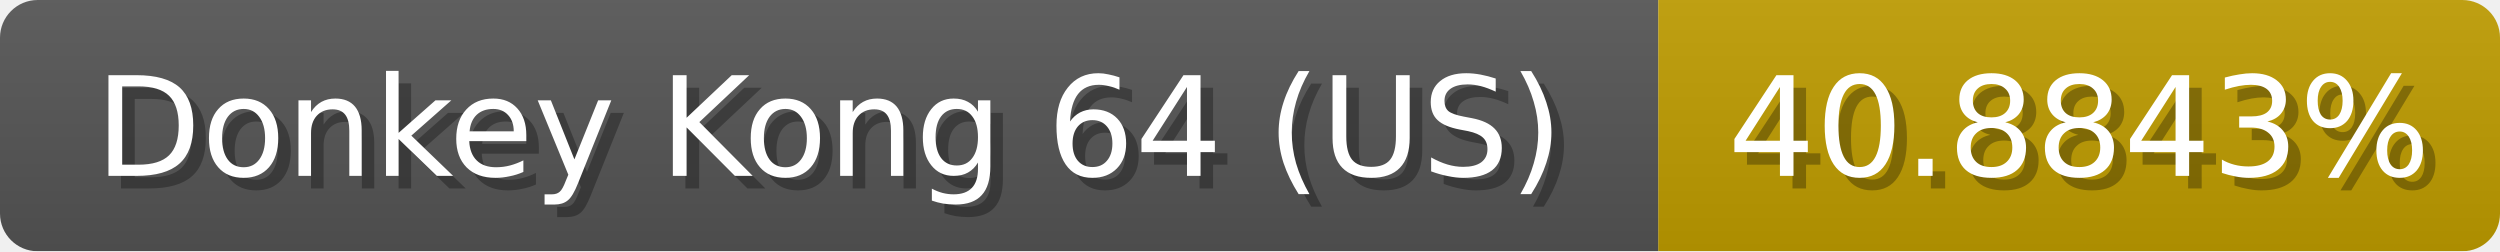
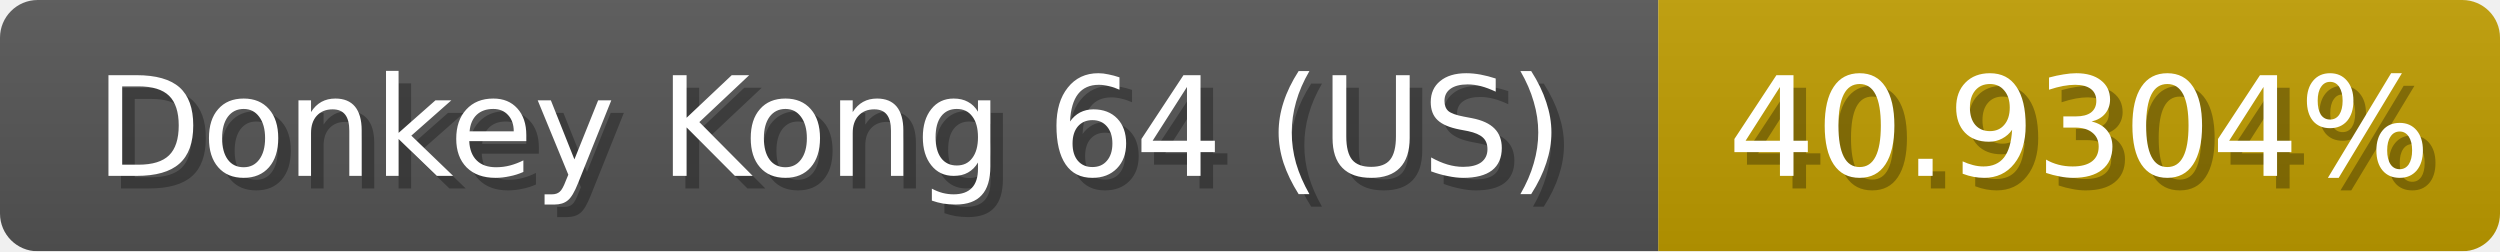
<svg xmlns="http://www.w3.org/2000/svg" width="199" height="20">
  <linearGradient id="b" x2="0" y2="100%">
    <stop offset="0" stop-color="#bbb" stop-opacity=".1" />
    <stop offset="1" stop-opacity=".1" />
  </linearGradient>
  <mask id="anybadge_1">
    <rect width="199" height="20" rx="3" fill="#fff" />
  </mask>
  <g mask="url(#anybadge_1)">
    <path fill="#555" d="M0 0h132v20H0z" />
    <path fill="#c09d00" d="M132 0h67v20H132z" />
    <path fill="url(#b)" d="M0 0h199v20H0z" />
  </g>
  <g fill="#fff" text-anchor="middle" font-family="DejaVu Sans,Verdana,Geneva,sans-serif" font-size="11">
    <text x="67.0" y="15" fill="#010101" fill-opacity=".3">Donkey Kong 64 (US)</text>
    <text x="66.0" y="14">Donkey Kong 64 (US)</text>
  </g>
  <g fill="#fff" text-anchor="middle" font-family="DejaVu Sans,Verdana,Geneva,sans-serif" font-size="11">
-     <text x="166.5" y="15" fill="#010101" fill-opacity=".3">40.8843%</text>
-     <text x="165.5" y="14">40.8843%</text>
+     <text x="166.5" y="15" fill="#010101" fill-opacity=".3">40.9304%</text>
+     <text x="165.5" y="14">40.9304%</text>
  </g>
</svg>
